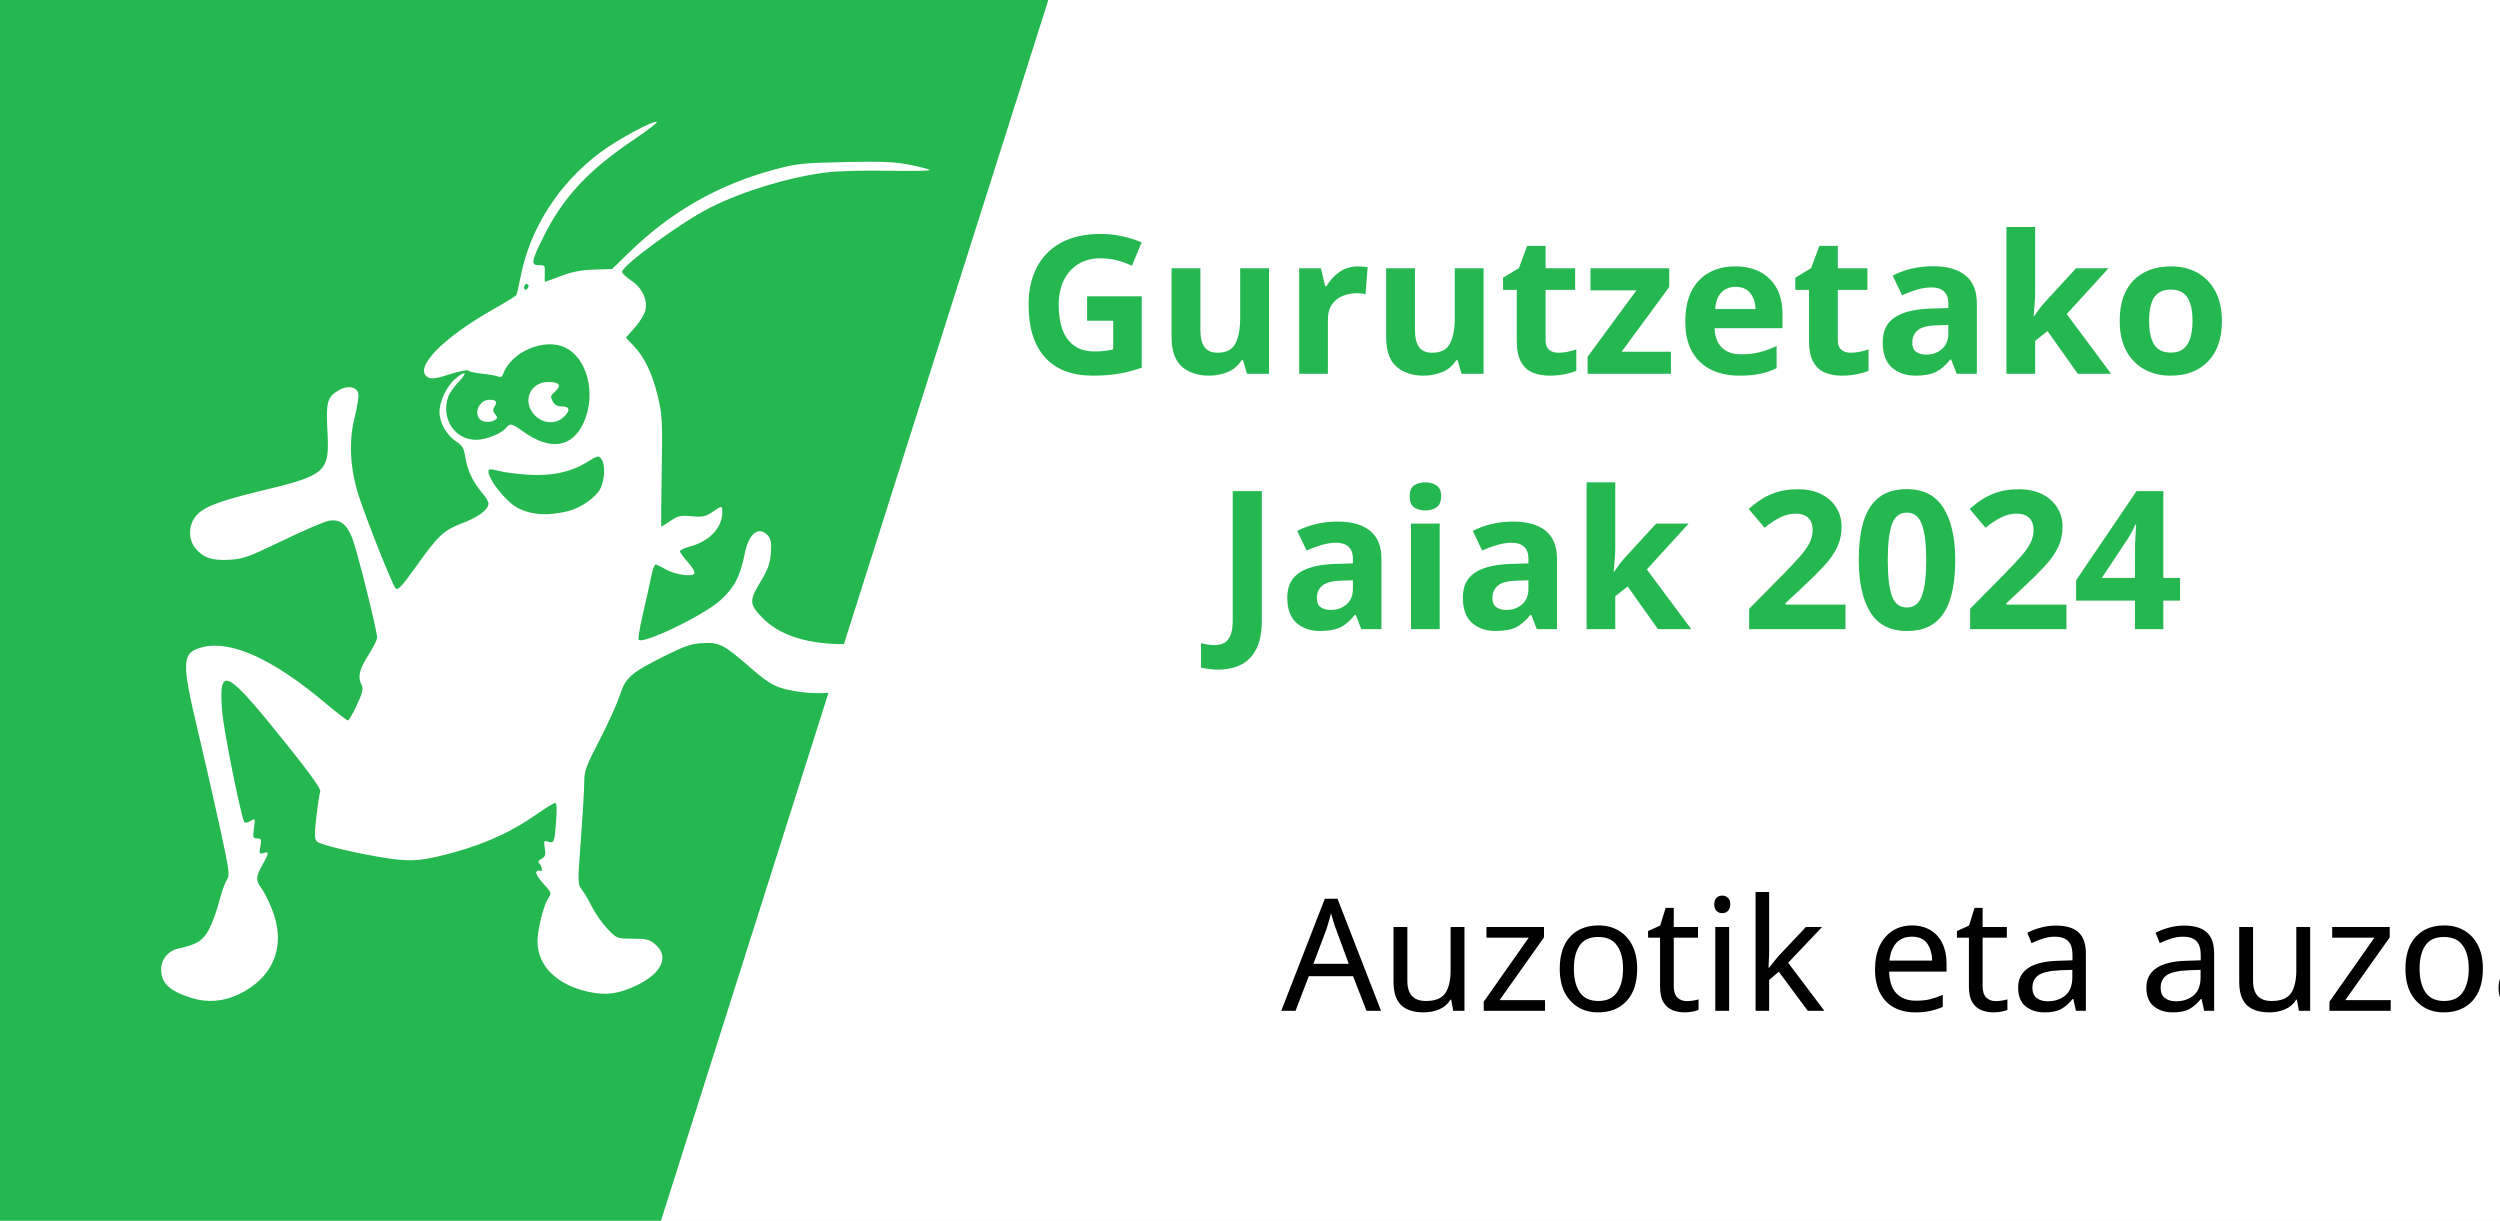
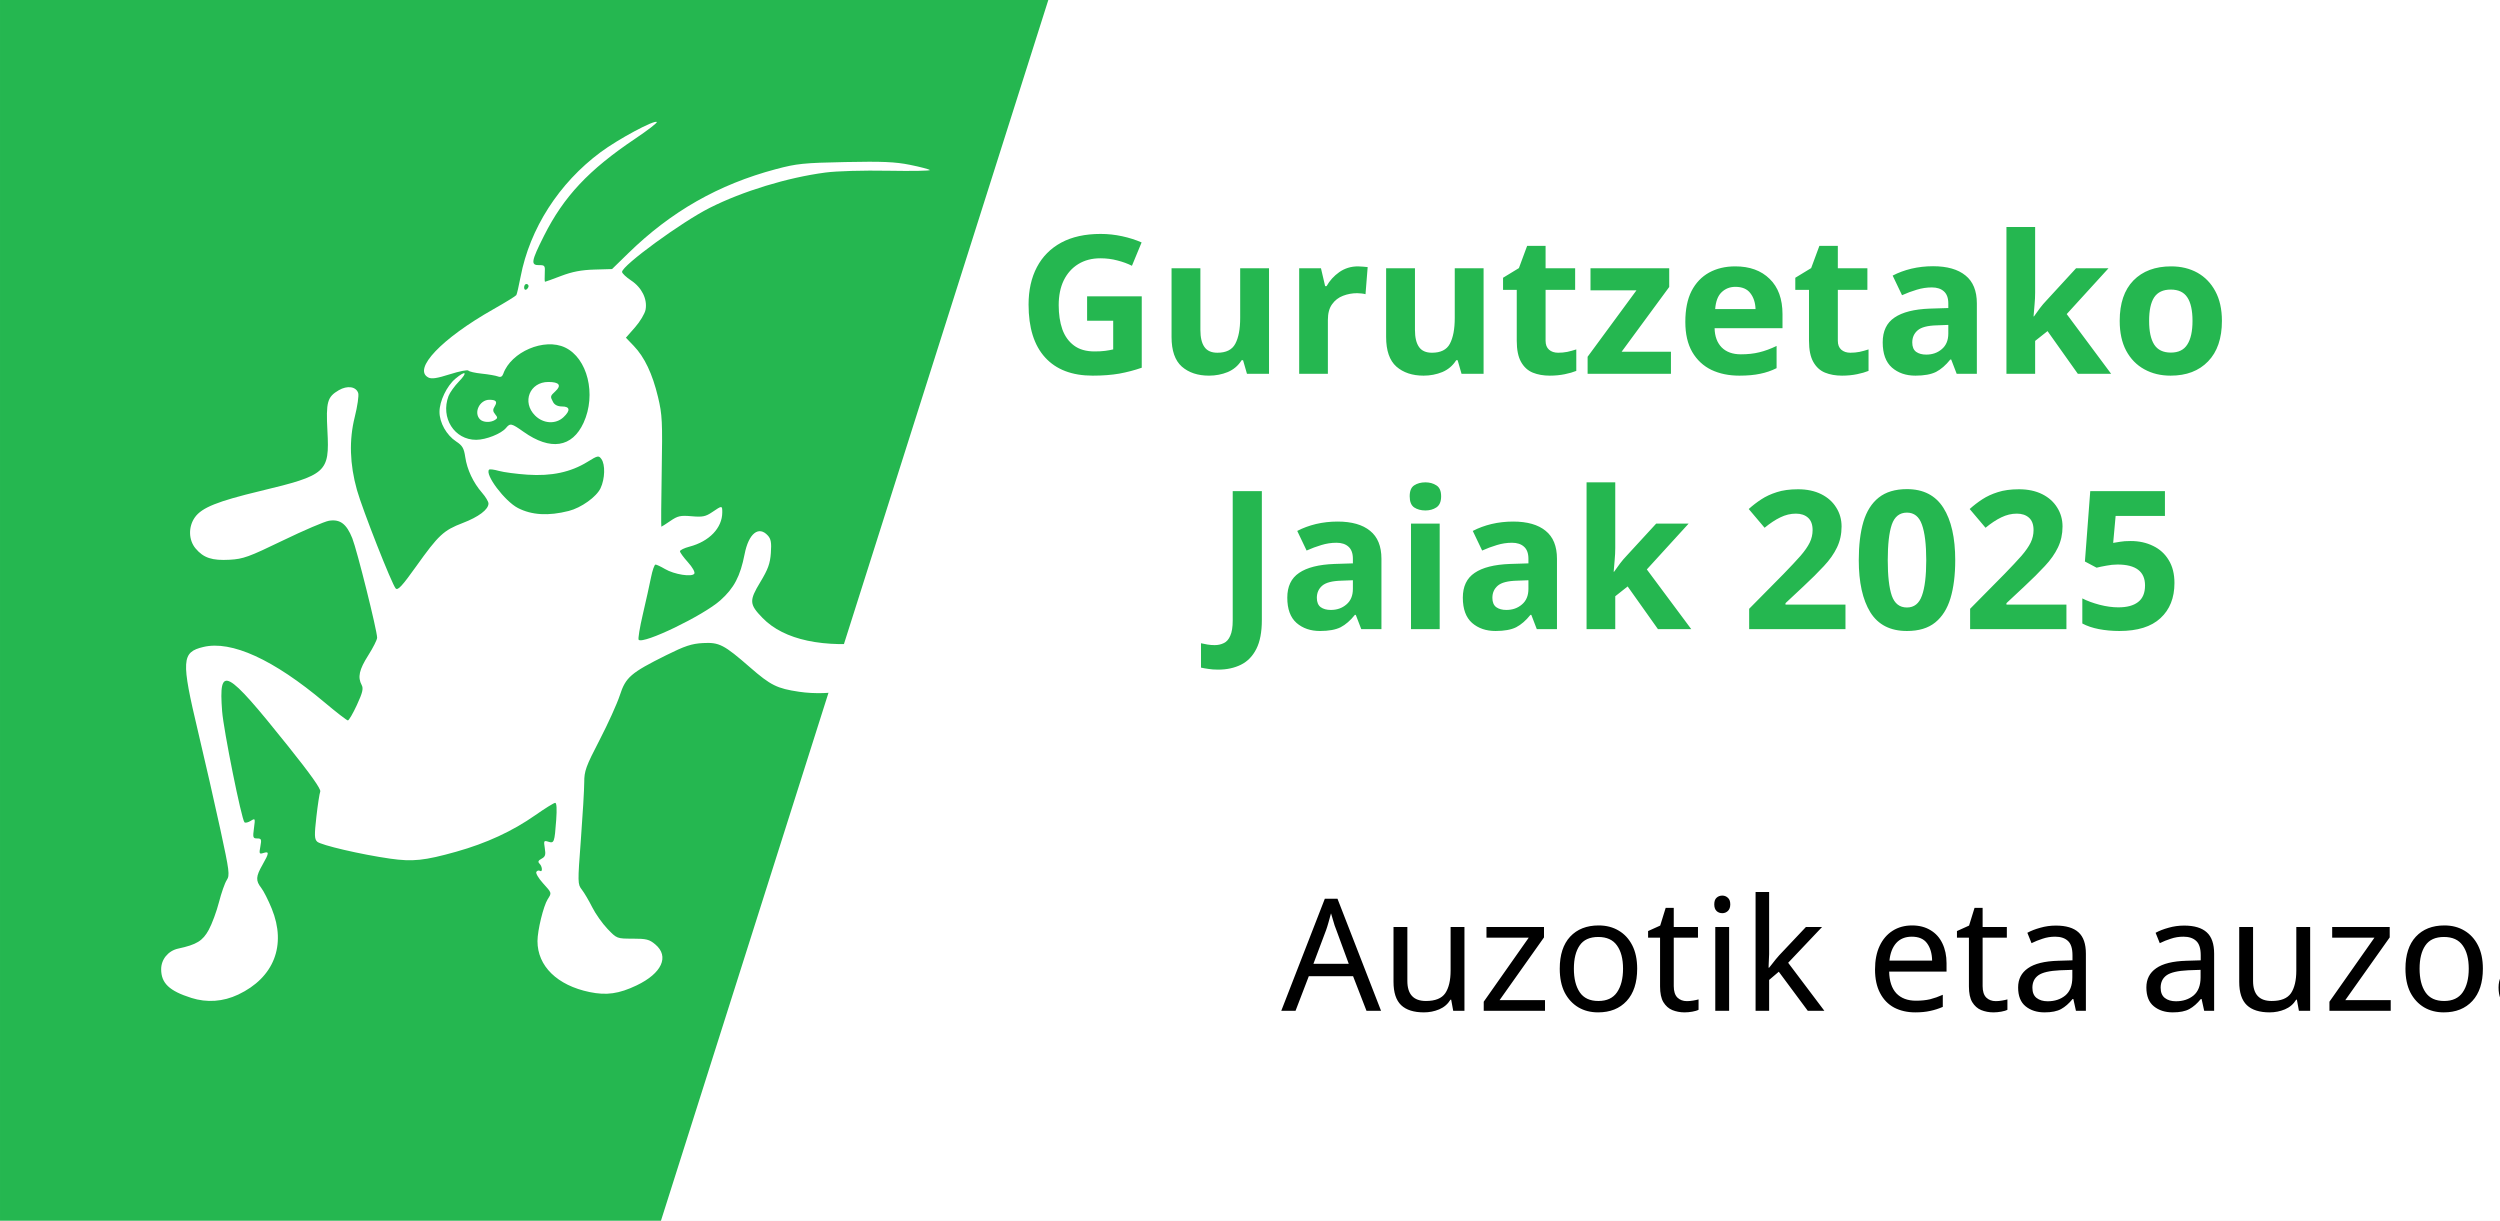
<svg xmlns="http://www.w3.org/2000/svg" width="1024" height="500" version="1.1" viewBox="0 0 270.933 132.292" id="svg4">
  <defs id="defs8" />
  <rect style="fill:#ffffff;stroke-width:1.261;stroke-linecap:round;-inkscape-stroke:none;stop-color:#000000" id="rect102921" width="270.933" height="132.292" x="0" y="0" />
  <path id="rect955" style="fill:#25b750;stroke-width:0.794;stroke-linecap:round;stop-color:#000000" d="M 0,0 H 113.609 L 71.631,132.292 0,132.292 Z" />
  <path d="m 20.723,108.142 c -2.378,-0.752 -3.258,-1.591 -3.258,-3.105 0,-1.074 0.768,-2.002 1.849,-2.235 1.994,-0.429 2.659,-0.837 3.309,-2.033 0.354,-0.65 0.852,-1.999 1.108,-2.999 0.256,-0.999 0.633,-2.074 0.839,-2.388 0.347,-0.53 0.297,-0.93 -0.692,-5.5 -0.587,-2.711 -1.672,-7.476 -2.413,-10.588 -1.845,-7.754 -1.792,-8.612 0.565,-9.178 3.05,-0.732 7.604,1.348 13.136,5.999 1.282,1.078 2.423,1.96 2.535,1.96 0.112,0 0.552,-0.755 0.978,-1.679 0.615,-1.333 0.721,-1.777 0.518,-2.156 -0.454,-0.849 -0.275,-1.666 0.708,-3.214 0.53,-0.835 0.964,-1.696 0.965,-1.915 0.004,-0.753 -2.179,-9.5 -2.692,-10.781 -0.624,-1.561 -1.328,-2.089 -2.526,-1.894 -0.477,0.077 -2.723,1.039 -4.993,2.137 -3.701,1.791 -4.295,2.006 -5.769,2.089 -1.905,0.108 -2.832,-0.199 -3.69,-1.218 -0.774,-0.92 -0.807,-2.358 -0.077,-3.383 0.749,-1.051 2.445,-1.733 7.091,-2.849 7.184,-1.726 7.509,-2.017 7.27,-6.502 -0.168,-3.146 -0.015,-3.694 1.231,-4.422 0.927,-0.541 1.88,-0.399 2.106,0.313 0.084,0.265 -0.086,1.432 -0.377,2.594 -0.622,2.481 -0.543,5.114 0.239,7.904 0.588,2.099 3.803,10.269 4.202,10.676 0.232,0.237 0.697,-0.266 2.217,-2.397 2.427,-3.401 2.967,-3.905 5.045,-4.699 1.728,-0.66 2.791,-1.465 2.791,-2.112 0,-0.2 -0.311,-0.721 -0.691,-1.157 -0.962,-1.102 -1.628,-2.517 -1.827,-3.878 -0.14,-0.957 -0.308,-1.246 -0.986,-1.689 -1.044,-0.683 -1.805,-2.035 -1.805,-3.206 0,-1.162 0.791,-2.81 1.726,-3.597 1.107,-0.932 1.379,-0.724 0.388,0.296 -0.484,0.498 -0.994,1.211 -1.135,1.584 -0.886,2.355 0.632,4.755 3.002,4.744 1.064,-0.005 2.711,-0.659 3.227,-1.283 0.453,-0.547 0.587,-0.518 1.9,0.413 2.921,2.072 5.273,1.717 6.509,-0.983 1.4,-3.057 0.429,-6.995 -2.009,-8.152 -2.25,-1.068 -5.852,0.469 -6.698,2.856 -0.109,0.307 -0.29,0.396 -0.579,0.282 -0.231,-0.091 -1.018,-0.227 -1.747,-0.303 -0.73,-0.075 -1.385,-0.225 -1.456,-0.333 -0.071,-0.108 -0.973,0.072 -2.004,0.4 -1.419,0.451 -1.989,0.534 -2.344,0.344 -1.698,-0.909 1.456,-4.219 7.021,-7.37 1.324,-0.75 2.461,-1.449 2.526,-1.554 0.065,-0.105 0.272,-0.996 0.46,-1.98 1.002,-5.235 4.158,-10.154 8.663,-13.5 1.918,-1.425 5.843,-3.534 6.099,-3.278 0.078,0.078 -0.981,0.895 -2.353,1.816 -5.022,3.374 -7.73,6.258 -9.868,10.511 -1.395,2.776 -1.465,3.198 -0.53,3.185 0.617,-0.009 0.66,0.054 0.611,0.895 -0.029,0.498 -0.015,0.905 0.032,0.905 0.047,0 0.831,-0.284 1.742,-0.632 1.198,-0.456 2.193,-0.647 3.588,-0.688 l 1.93,-0.056 1.75,-1.708 c 4.647,-4.535 9.791,-7.466 16.009,-9.12 2.266,-0.603 2.999,-0.678 7.521,-0.769 4.013,-0.081 5.406,-0.021 6.998,0.3 1.093,0.22 2.063,0.474 2.156,0.564 0.093,0.09 -1.934,0.125 -4.505,0.078 -2.709,-0.05 -5.57,0.032 -6.805,0.195 -4.113,0.542 -8.966,2.024 -12.547,3.831 -3.064,1.547 -9.492,6.244 -9.492,6.936 0,0.154 0.443,0.573 0.984,0.932 1.156,0.765 1.777,2.023 1.563,3.165 -0.08,0.428 -0.593,1.286 -1.139,1.907 L 67.831,36.599 68.685,37.489 c 1.166,1.215 2.024,3.025 2.625,5.536 0.46,1.922 0.495,2.641 0.401,8.082 -0.057,3.285 -0.074,5.973 -0.038,5.973 0.036,0 0.478,-0.282 0.981,-0.627 0.799,-0.548 1.092,-0.612 2.303,-0.505 1.187,0.104 1.511,0.038 2.243,-0.459 1.059,-0.719 1.075,-0.718 1.075,0.031 0,1.692 -1.402,3.159 -3.559,3.724 -0.564,0.148 -1.026,0.373 -1.026,0.5 0,0.127 0.389,0.662 0.864,1.188 0.492,0.545 0.79,1.077 0.692,1.236 -0.245,0.396 -2.175,0.091 -3.181,-0.503 -0.449,-0.265 -0.911,-0.481 -1.026,-0.481 -0.116,0 -0.334,0.624 -0.486,1.388 -0.151,0.763 -0.55,2.562 -0.886,3.997 -0.336,1.435 -0.54,2.68 -0.454,2.767 0.51,0.51 7.001,-2.624 8.85,-4.272 1.49,-1.328 2.163,-2.609 2.632,-5.011 0.437,-2.24 1.527,-3.111 2.519,-2.014 0.339,0.375 0.407,0.772 0.326,1.898 -0.083,1.145 -0.307,1.761 -1.142,3.144 -1.223,2.024 -1.2,2.403 0.239,3.885 2.329,2.4 6.594,3.309 12.281,2.616 0.81,-0.099 0.937,0.643 0.238,1.387 l -0.537,0.572 0.623,0.284 c 0.862,0.393 0.968,0.848 0.34,1.453 -1.458,1.402 -5.634,2.189 -8.976,1.692 -2.407,-0.358 -3.084,-0.695 -5.325,-2.648 -2.83,-2.466 -3.335,-2.726 -5.103,-2.631 -1.221,0.066 -1.952,0.308 -3.982,1.318 -3.838,1.91 -4.388,2.384 -5.021,4.335 -0.294,0.905 -1.282,3.089 -2.197,4.853 -1.487,2.869 -1.663,3.353 -1.663,4.585 -1.39e-4,0.757 -0.164,3.549 -0.364,6.203 -0.355,4.709 -0.353,4.84 0.106,5.43 0.259,0.332 0.763,1.187 1.12,1.9 0.357,0.713 1.105,1.772 1.662,2.353 1.01,1.054 1.018,1.057 2.725,1.057 1.49,0 1.808,0.081 2.454,0.625 1.548,1.303 0.712,3.133 -2.028,4.441 -1.91,0.911 -3.254,1.103 -5.086,0.724 -3.518,-0.727 -5.656,-2.814 -5.656,-5.521 0,-1.169 0.646,-3.817 1.108,-4.543 0.45,-0.707 0.466,-0.652 -0.524,-1.748 -0.475,-0.526 -0.794,-1.071 -0.707,-1.211 0.086,-0.14 0.258,-0.192 0.382,-0.116 0.316,0.196 0.281,-0.461 -0.043,-0.784 -0.195,-0.195 -0.135,-0.338 0.226,-0.531 0.405,-0.217 0.468,-0.42 0.352,-1.136 -0.131,-0.809 -0.104,-0.86 0.378,-0.707 0.635,0.201 0.677,0.086 0.856,-2.342 0.088,-1.2 0.05,-1.87 -0.108,-1.87 -0.135,0 -1.103,0.6 -2.15,1.334 -2.488,1.744 -5.303,3.044 -8.579,3.964 -3.44,0.966 -4.712,1.099 -7.157,0.751 -3.14,-0.447 -7.525,-1.469 -7.912,-1.843 -0.296,-0.287 -0.309,-0.703 -0.083,-2.695 0.147,-1.296 0.336,-2.525 0.419,-2.733 0.102,-0.255 -1.032,-1.855 -3.505,-4.947 -6.745,-8.43 -7.516,-8.836 -7.129,-3.755 0.156,2.047 2.101,11.713 2.422,12.033 0.09,0.09 0.393,0.021 0.672,-0.153 0.495,-0.309 0.504,-0.289 0.356,0.793 -0.139,1.014 -0.109,1.111 0.353,1.111 0.449,0 0.487,0.096 0.342,0.866 -0.149,0.796 -0.122,0.853 0.335,0.708 0.641,-0.204 0.624,0.006 -0.109,1.287 -0.723,1.264 -0.747,1.715 -0.134,2.494 0.257,0.326 0.772,1.345 1.146,2.265 1.608,3.954 0.233,7.468 -3.638,9.299 -1.64,0.776 -3.387,0.899 -5.093,0.36 z M 61.629,55.377 c 1.355,-0.345 3.006,-1.523 3.452,-2.464 0.483,-1.017 0.528,-2.571 0.092,-3.168 -0.294,-0.403 -0.385,-0.384 -1.508,0.309 -1.814,1.12 -3.901,1.566 -6.504,1.389 -1.195,-0.081 -2.589,-0.266 -3.099,-0.411 -0.51,-0.145 -0.985,-0.206 -1.055,-0.136 -0.5,0.5 1.689,3.418 3.118,4.157 1.499,0.775 3.309,0.881 5.504,0.323 z M 57.282,31.004 c 0,-0.125 -0.109,-0.227 -0.241,-0.227 -0.133,0 -0.241,0.169 -0.241,0.376 0,0.207 0.109,0.309 0.241,0.227 0.133,-0.082 0.241,-0.251 0.241,-0.376 z m -5.261,14.445 c -0.72,-0.72 -0.049,-2.124 1.015,-2.124 0.734,0 0.894,0.206 0.566,0.73 -0.209,0.335 -0.195,0.53 0.059,0.837 0.282,0.34 0.28,0.433 -0.015,0.619 -0.489,0.309 -1.284,0.278 -1.625,-0.063 z m 5.966,-0.416 c -1.454,-1.454 -0.589,-3.638 1.441,-3.638 1.172,0 1.453,0.361 0.775,0.993 -0.586,0.546 -0.592,0.572 -0.258,1.195 0.161,0.3 0.505,0.467 0.965,0.467 0.869,0 0.929,0.44 0.157,1.164 -0.841,0.79 -2.188,0.711 -3.08,-0.181 z" id="path2" style="fill:#ffffff;fill-opacity:1;stroke-width:0.537" />
  <text xml:space="preserve" style="font-size:16.933px;line-height:1.25;font-family:Staatliches;-inkscape-font-specification:Staatliches;stroke-width:0.265" x="138.856" y="109.543" id="text6346">
    <tspan id="tspan6344" style="font-style:normal;font-variant:normal;font-weight:normal;font-stretch:normal;font-size:16.933px;font-family:Karumbi;-inkscape-font-specification:Karumbi;stroke-width:0.265" x="138.856" y="109.543">Auzotik eta auzoarentzat</tspan>
  </text>
  <text xml:space="preserve" style="font-size:20.931px;line-height:1.25;font-family:Staatliches;-inkscape-font-specification:Staatliches;text-align:center;text-anchor:middle;stroke-width:0.218;fill:#25b750;fill-opacity:1" x="192.32" y="40.506" id="text6346-5">
    <tspan style="font-style:normal;font-variant:normal;font-weight:bold;font-stretch:normal;font-size:20.931px;font-family:Purisa;-inkscape-font-specification:'Purisa Bold';text-align:center;text-anchor:middle;stroke-width:0.218;fill:#25b750;fill-opacity:1" x="192.32" y="40.506" id="tspan88223">Gurutzetako </tspan>
-     <tspan style="font-style:normal;font-variant:normal;font-weight:bold;font-stretch:normal;font-size:20.931px;font-family:Purisa;-inkscape-font-specification:'Purisa Bold';text-align:center;text-anchor:middle;stroke-width:0.218;fill:#25b750;fill-opacity:1" x="192.32" y="68.178" id="tspan117215">Jaiak 2024</tspan>
+     <tspan style="font-style:normal;font-variant:normal;font-weight:bold;font-stretch:normal;font-size:20.931px;font-family:Purisa;-inkscape-font-specification:'Purisa Bold';text-align:center;text-anchor:middle;stroke-width:0.218;fill:#25b750;fill-opacity:1" x="192.32" y="68.178" id="tspan117215">Jaiak 2025</tspan>
  </text>
</svg>
